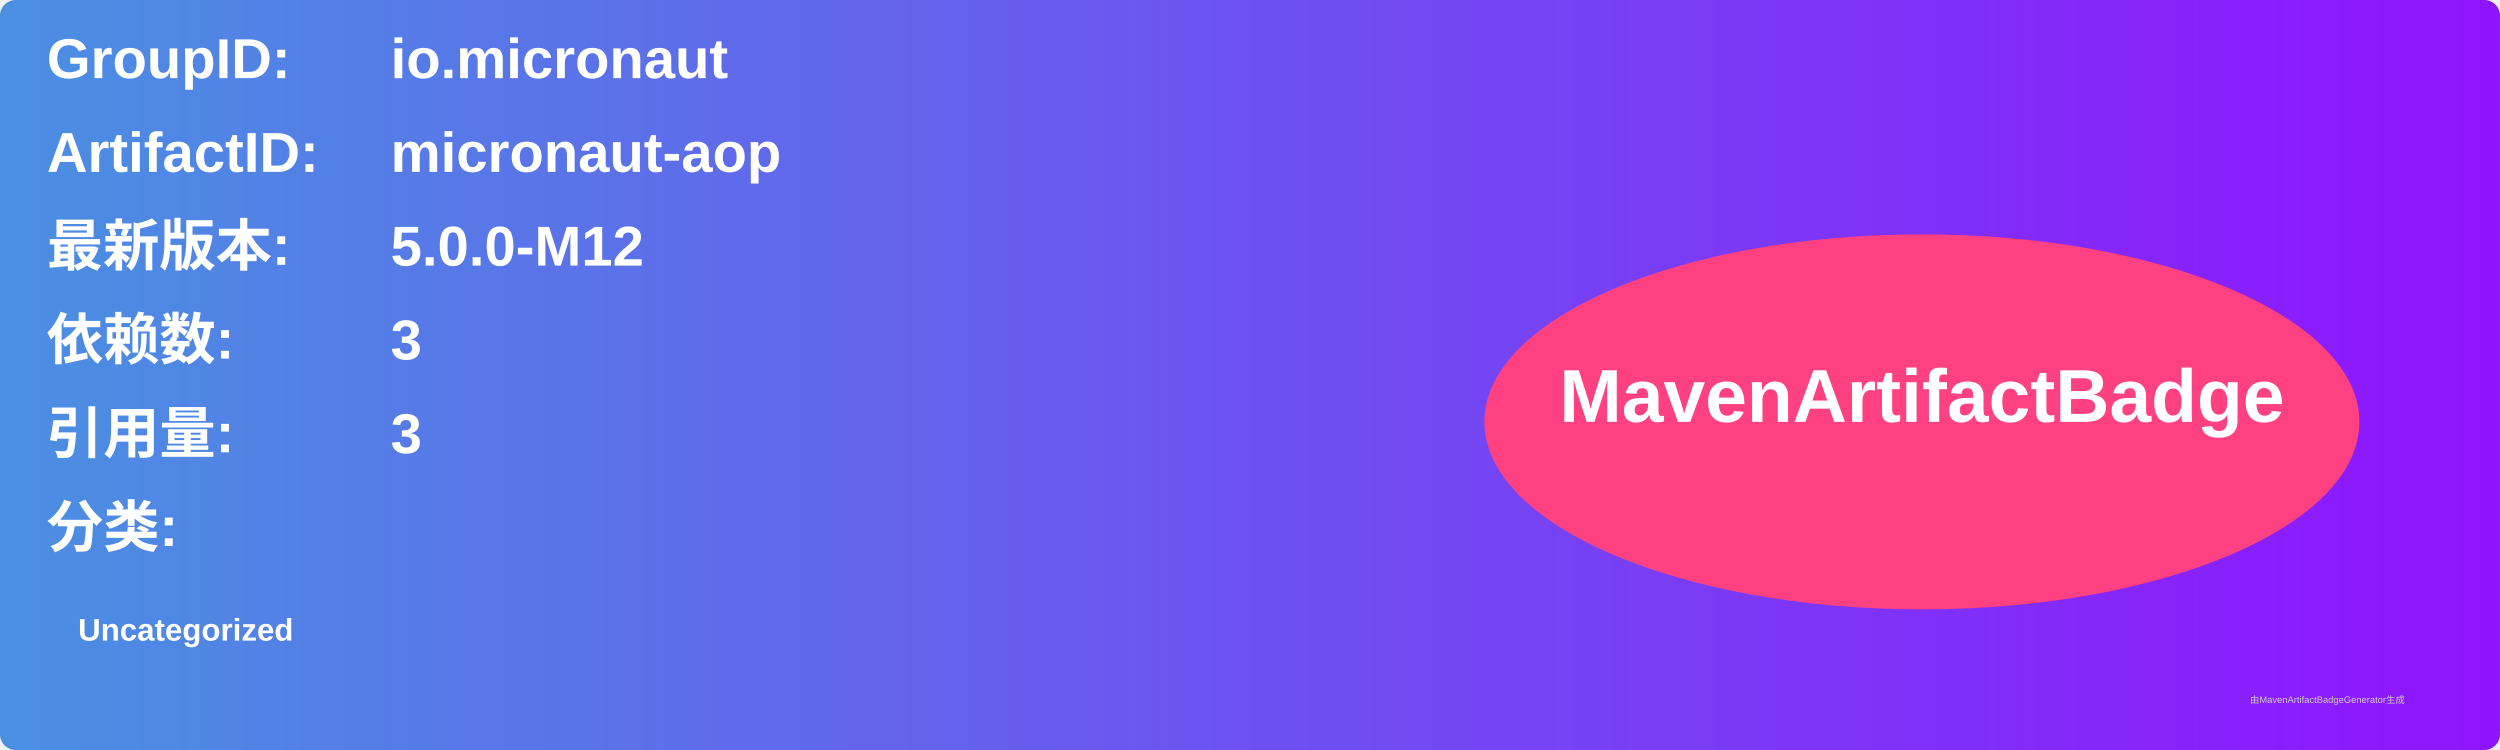
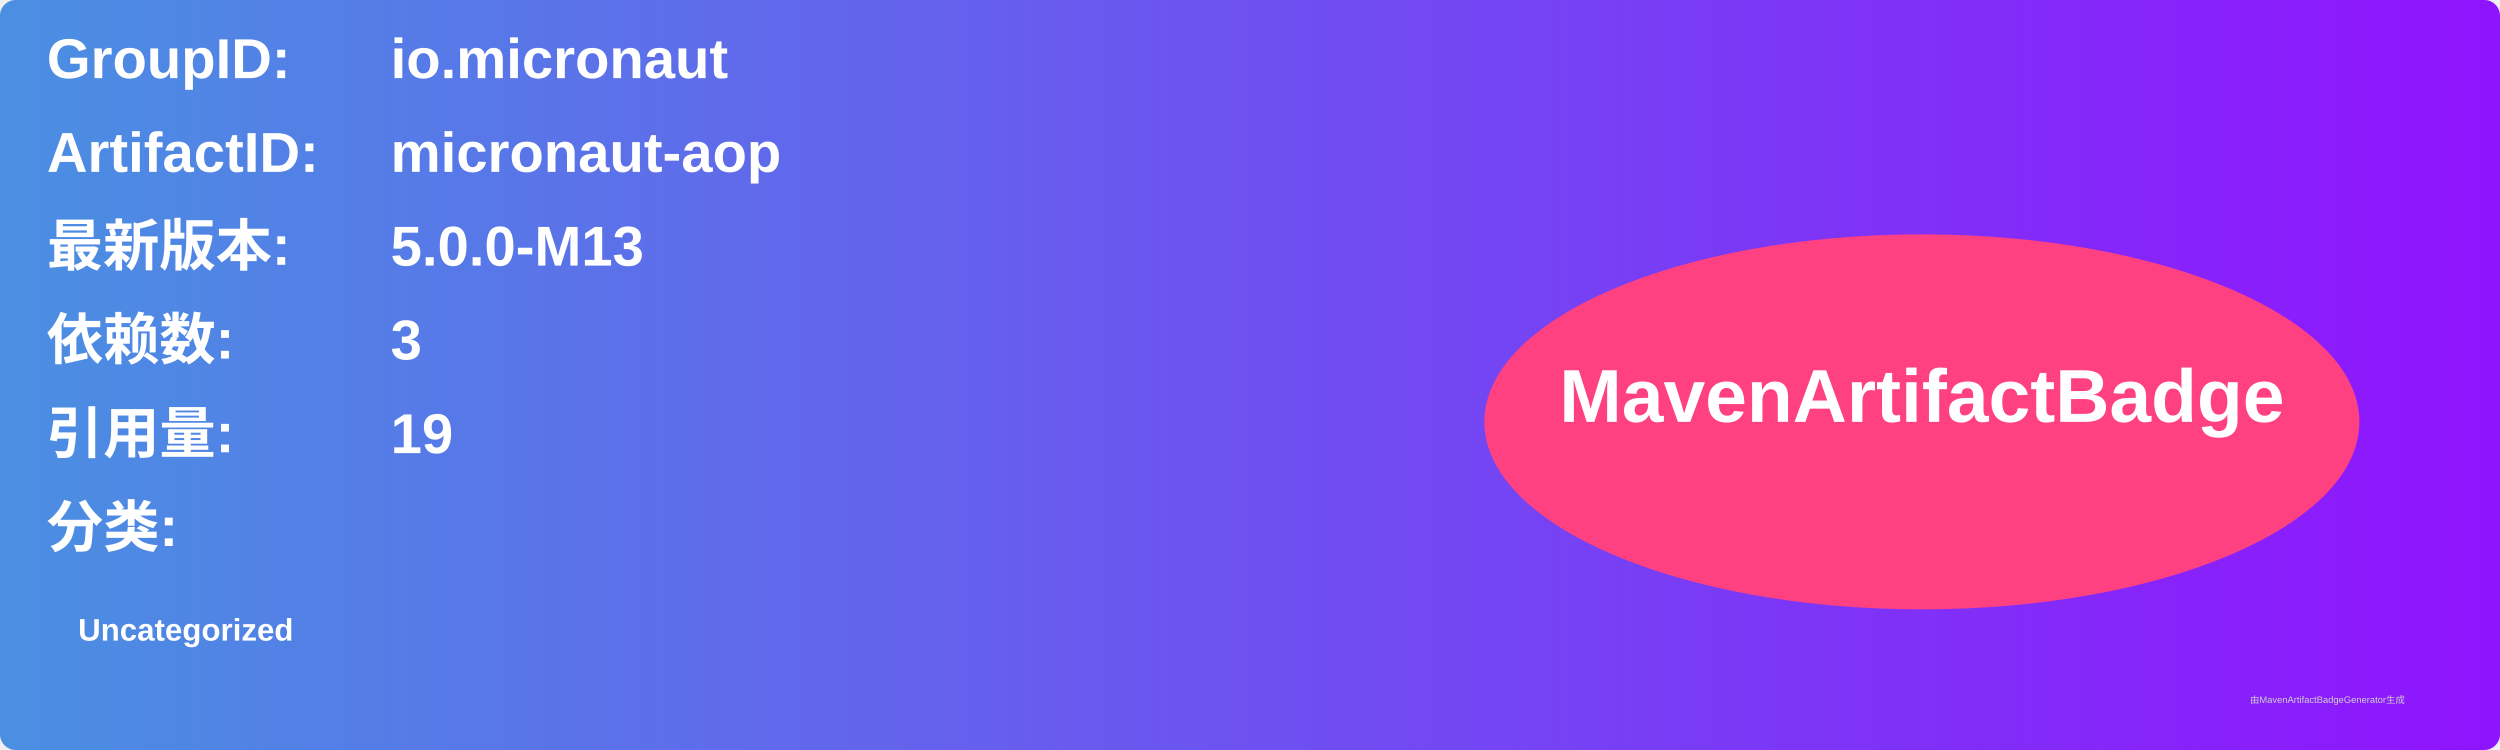
<svg xmlns="http://www.w3.org/2000/svg" width="800" height="240" viewBox="0 0 800 240">
  <linearGradient id="grad" x1="0%" y1="0%" x2="100%" y2="0%">
    <stop offset="0%" stop-color="#4a90e2" />
    <stop offset="100%" stop-color="#9013fe" />
  </linearGradient>
  <rect width="100%" height="100%" rx="5" ry="5" fill="url(#grad)" />
  <g transform="translate(15, 15)">
    <text x="0" y="10" font-family="Arial" font-size="18" fill="white" font-weight="bold" width="260">GroupID:</text>
    <text x="110" y="10" font-family="Arial" font-size="18" fill="white" font-weight="bold" width="460">io.micronaut</text>
    <text x="0" y="40" font-family="Arial" font-size="18" fill="white" font-weight="bold" width="260">ArtifactID:</text>
    <text x="110" y="40" font-family="Arial" font-size="18" fill="white" font-weight="bold" width="460">micronaut-aop</text>
    <text x="0" y="70" font-family="Arial" font-size="18" fill="white" font-weight="bold">最新版本:</text>
    <text x="110" y="70" font-family="Arial" font-size="18" fill="white" font-weight="bold">
-       <tspan font-weight="bold">5.0.0-M12</tspan>
+       <tspan font-weight="bold">5.0.0-M13</tspan>
    </text>
    <text x="0" y="100" font-family="Arial" font-size="18" fill="white" font-weight="bold">依赖数: </text>
    <text x="110" y="100" font-family="Arial" font-size="18" fill="white">
      <tspan font-weight="bold">3</tspan>
    </text>
    <text x="0" y="130" font-family="Arial" font-size="18" fill="white" font-weight="bold">引用量: </text>
    <text x="110" y="130" font-family="Arial" font-size="18" fill="white">
-       <tspan font-weight="bold">3</tspan>
+       <tspan font-weight="bold">19</tspan>
    </text>
    <text x="0" y="160" font-family="Arial" font-size="18" fill="white" font-weight="bold">分类:</text>
    <text x="10" y="190" font-family="Arial" font-size="10" fill="white">
      <tspan font-weight="bold">Uncategorized</tspan>
    </text>
    <ellipse cx="600" cy="120" rx="140" ry="60" fill="#ff4081" />
    <text x="600" y="120" text-anchor="middle" font-family="Arial" font-size="24" fill="white" font-weight="bold">MavenArtifactBadge</text>
  </g>
  <text x="720" y="225" font-family="Arial" font-size="3" fill="#d0d0d0">由MavenArtifactBadgeGenerator生成</text>
</svg>
